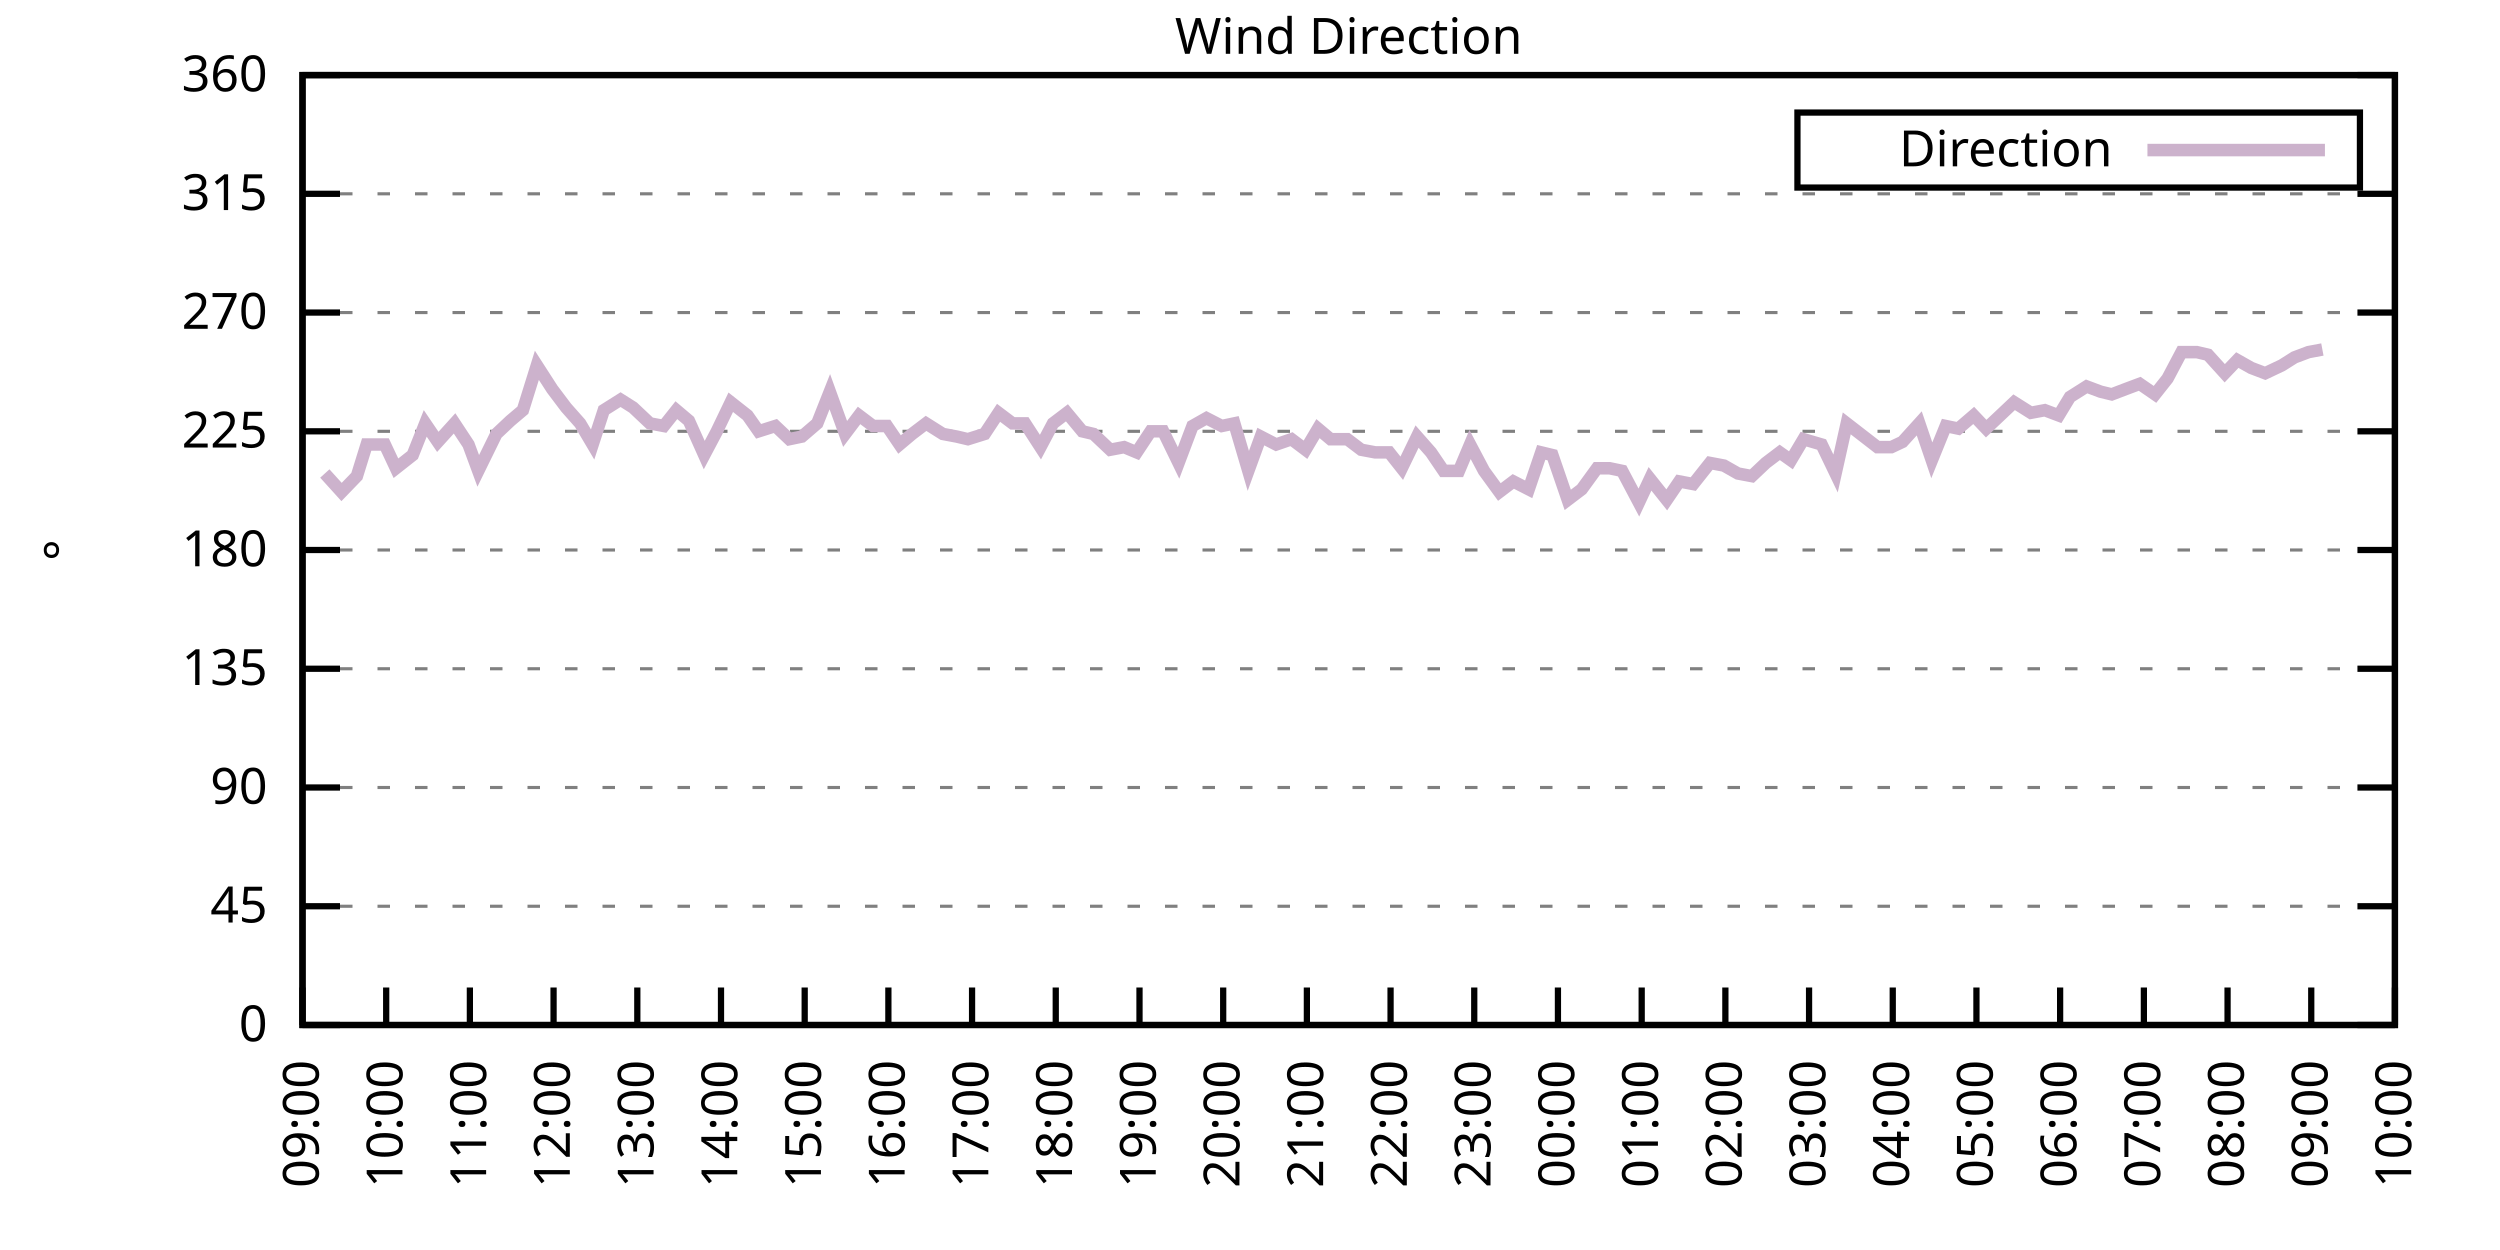
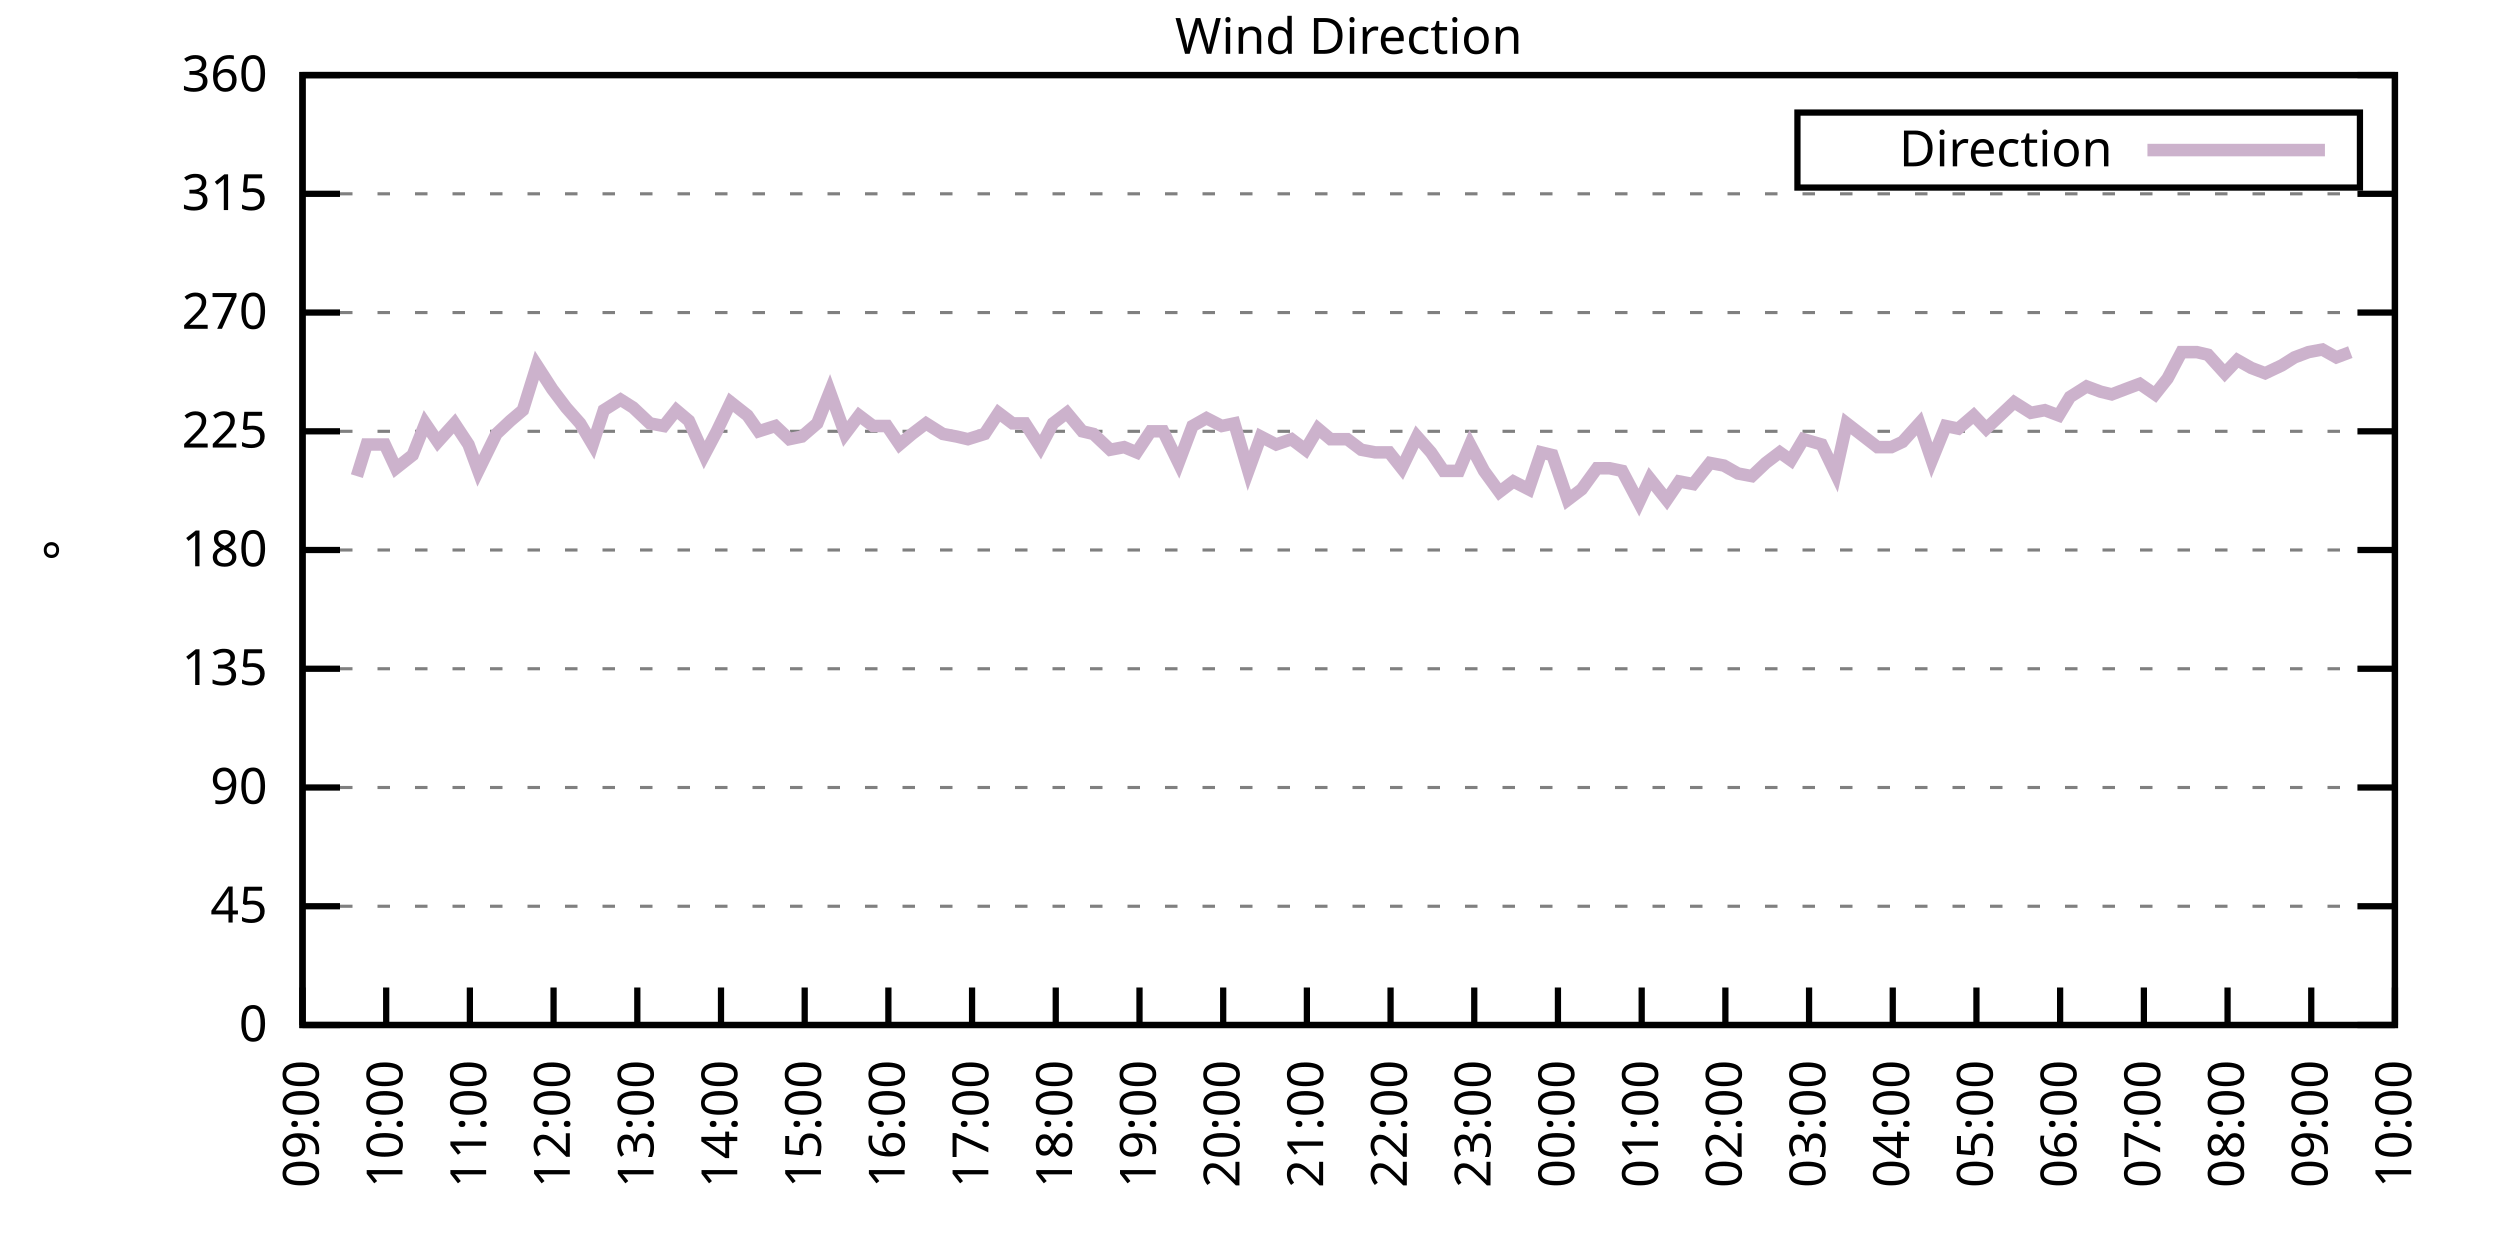
<svg xmlns="http://www.w3.org/2000/svg" xmlns:xlink="http://www.w3.org/1999/xlink" width="400" height="200" viewBox="0 0 400 200">
  <g id="gnuplot_canvas">
    <rect x="0" y="0" width="400" height="200" fill="none" />
    <defs>
      <circle id="gpDot" r="0.5" stroke-width="0.5" stroke="currentColor" />
      <path id="gpPt0" stroke-width="0.333" stroke="currentColor" d="M-1,0 h2 M0,-1 v2" />
      <path id="gpPt1" stroke-width="0.333" stroke="currentColor" d="M-1,-1 L1,1 M1,-1 L-1,1" />
      <path id="gpPt2" stroke-width="0.333" stroke="currentColor" d="M-1,0 L1,0 M0,-1 L0,1 M-1,-1 L1,1 M-1,1 L1,-1" />
      <rect id="gpPt3" stroke-width="0.333" stroke="currentColor" x="-1" y="-1" width="2" height="2" />
      <rect id="gpPt4" stroke-width="0.333" stroke="currentColor" fill="currentColor" x="-1" y="-1" width="2" height="2" />
      <circle id="gpPt5" stroke-width="0.333" stroke="currentColor" cx="0" cy="0" r="1" />
      <use xlink:href="#gpPt5" id="gpPt6" fill="currentColor" stroke="none" />
      <path id="gpPt7" stroke-width="0.333" stroke="currentColor" d="M0,-1.33 L-1.33,0.67 L1.33,0.67 z" />
      <use xlink:href="#gpPt7" id="gpPt8" fill="currentColor" stroke="none" />
      <use xlink:href="#gpPt7" id="gpPt9" stroke="currentColor" transform="rotate(180)" />
      <use xlink:href="#gpPt9" id="gpPt10" fill="currentColor" stroke="none" />
      <use xlink:href="#gpPt3" id="gpPt11" stroke="currentColor" transform="rotate(45)" />
      <use xlink:href="#gpPt11" id="gpPt12" fill="currentColor" stroke="none" />
      <path id="gpPt13" stroke-width="0.333" stroke="currentColor" d="M0,1.330 L1.265,0.411 L0.782,-1.067 L-0.782,-1.076 L-1.265,0.411 z" />
      <use xlink:href="#gpPt13" id="gpPt14" fill="currentColor" stroke="none" />
      <filter id="textbox" filterUnits="objectBoundingBox" x="0" y="0" height="1" width="1">
        <feFlood flood-color="white" flood-opacity="1" result="bgnd" />
        <feComposite in="SourceGraphic" in2="bgnd" operator="atop" />
      </filter>
      <filter id="greybox" filterUnits="objectBoundingBox" x="0" y="0" height="1" width="1">
        <feFlood flood-color="lightgrey" flood-opacity="1" result="grey" />
        <feComposite in="SourceGraphic" in2="grey" operator="atop" />
      </filter>
    </defs>
    <g fill="none" color="white" stroke="currentColor" stroke-width="1.00" stroke-linecap="butt" stroke-linejoin="miter">
</g>
    <g fill="none" color="black" stroke="currentColor" stroke-width="1.00" stroke-linecap="butt" stroke-linejoin="miter">
      <g stroke="none" shape-rendering="crispEdges">
        <polygon fill="rgb(255, 255, 255)" points="48.40,164.00 383.18,164.00 383.18,12.02 48.40,12.02 " />
      </g>
    </g>
    <g fill="none" color="black" stroke="currentColor" stroke-width="1.00" stroke-linecap="butt" stroke-linejoin="miter">
</g>
    <g fill="none" color="black" stroke="black" stroke-width="0.50" stroke-linecap="butt" stroke-linejoin="miter">
</g>
    <g fill="none" color="gray" stroke="currentColor" stroke-width="0.50" stroke-linecap="butt" stroke-linejoin="miter">
      <path stroke="gray" stroke-dasharray="2,4" class="gridline" d="M48.40,164.00 L383.19,164.00  " />
    </g>
    <g fill="none" color="gray" stroke="gray" stroke-width="1.00" stroke-linecap="butt" stroke-linejoin="miter">
</g>
    <g fill="none" color="black" stroke="currentColor" stroke-width="1.00" stroke-linecap="butt" stroke-linejoin="miter">
      <path stroke="black" d="M48.40,164.00 L54.40,164.00 M383.19,164.00 L377.19,164.00  " />
      <g transform="translate(42.80,166.60)" stroke="none" fill="black" font-family="Sans" font-size="8.00" text-anchor="end">
        <text>
          <tspan font-family="Sans"> 0</tspan>
        </text>
      </g>
    </g>
    <g fill="none" color="black" stroke="currentColor" stroke-width="1.00" stroke-linecap="butt" stroke-linejoin="miter">
</g>
    <g fill="none" color="black" stroke="black" stroke-width="0.50" stroke-linecap="butt" stroke-linejoin="miter">
</g>
    <g fill="none" color="gray" stroke="currentColor" stroke-width="0.50" stroke-linecap="butt" stroke-linejoin="miter">
      <path stroke="gray" stroke-dasharray="2,4" class="gridline" d="M48.40,145.00 L383.19,145.00  " />
    </g>
    <g fill="none" color="gray" stroke="gray" stroke-width="1.00" stroke-linecap="butt" stroke-linejoin="miter">
</g>
    <g fill="none" color="black" stroke="currentColor" stroke-width="1.00" stroke-linecap="butt" stroke-linejoin="miter">
      <path stroke="black" d="M48.40,145.00 L54.40,145.00 M383.19,145.00 L377.19,145.00  " />
      <g transform="translate(42.80,147.60)" stroke="none" fill="black" font-family="Sans" font-size="8.00" text-anchor="end">
        <text>
          <tspan font-family="Sans"> 45</tspan>
        </text>
      </g>
    </g>
    <g fill="none" color="black" stroke="currentColor" stroke-width="1.00" stroke-linecap="butt" stroke-linejoin="miter">
</g>
    <g fill="none" color="black" stroke="black" stroke-width="0.50" stroke-linecap="butt" stroke-linejoin="miter">
</g>
    <g fill="none" color="gray" stroke="currentColor" stroke-width="0.50" stroke-linecap="butt" stroke-linejoin="miter">
      <path stroke="gray" stroke-dasharray="2,4" class="gridline" d="M48.40,126.00 L383.19,126.00  " />
    </g>
    <g fill="none" color="gray" stroke="gray" stroke-width="1.00" stroke-linecap="butt" stroke-linejoin="miter">
</g>
    <g fill="none" color="black" stroke="currentColor" stroke-width="1.00" stroke-linecap="butt" stroke-linejoin="miter">
      <path stroke="black" d="M48.40,126.00 L54.40,126.00 M383.19,126.00 L377.19,126.00  " />
      <g transform="translate(42.80,128.60)" stroke="none" fill="black" font-family="Sans" font-size="8.00" text-anchor="end">
        <text>
          <tspan font-family="Sans"> 90</tspan>
        </text>
      </g>
    </g>
    <g fill="none" color="black" stroke="currentColor" stroke-width="1.00" stroke-linecap="butt" stroke-linejoin="miter">
</g>
    <g fill="none" color="black" stroke="black" stroke-width="0.50" stroke-linecap="butt" stroke-linejoin="miter">
</g>
    <g fill="none" color="gray" stroke="currentColor" stroke-width="0.50" stroke-linecap="butt" stroke-linejoin="miter">
      <path stroke="gray" stroke-dasharray="2,4" class="gridline" d="M48.40,107.00 L383.19,107.00  " />
    </g>
    <g fill="none" color="gray" stroke="gray" stroke-width="1.00" stroke-linecap="butt" stroke-linejoin="miter">
</g>
    <g fill="none" color="black" stroke="currentColor" stroke-width="1.00" stroke-linecap="butt" stroke-linejoin="miter">
      <path stroke="black" d="M48.40,107.00 L54.40,107.00 M383.19,107.00 L377.19,107.00  " />
      <g transform="translate(42.80,109.60)" stroke="none" fill="black" font-family="Sans" font-size="8.00" text-anchor="end">
        <text>
          <tspan font-family="Sans"> 135</tspan>
        </text>
      </g>
    </g>
    <g fill="none" color="black" stroke="currentColor" stroke-width="1.00" stroke-linecap="butt" stroke-linejoin="miter">
</g>
    <g fill="none" color="black" stroke="black" stroke-width="0.50" stroke-linecap="butt" stroke-linejoin="miter">
</g>
    <g fill="none" color="gray" stroke="currentColor" stroke-width="0.50" stroke-linecap="butt" stroke-linejoin="miter">
      <path stroke="gray" stroke-dasharray="2,4" class="gridline" d="M48.40,88.00 L383.19,88.00  " />
    </g>
    <g fill="none" color="gray" stroke="gray" stroke-width="1.00" stroke-linecap="butt" stroke-linejoin="miter">
</g>
    <g fill="none" color="black" stroke="currentColor" stroke-width="1.00" stroke-linecap="butt" stroke-linejoin="miter">
      <path stroke="black" d="M48.40,88.00 L54.40,88.00 M383.19,88.00 L377.19,88.00  " />
      <g transform="translate(42.80,90.60)" stroke="none" fill="black" font-family="Sans" font-size="8.00" text-anchor="end">
        <text>
          <tspan font-family="Sans"> 180</tspan>
        </text>
      </g>
    </g>
    <g fill="none" color="black" stroke="currentColor" stroke-width="1.00" stroke-linecap="butt" stroke-linejoin="miter">
</g>
    <g fill="none" color="black" stroke="black" stroke-width="0.50" stroke-linecap="butt" stroke-linejoin="miter">
</g>
    <g fill="none" color="gray" stroke="currentColor" stroke-width="0.50" stroke-linecap="butt" stroke-linejoin="miter">
      <path stroke="gray" stroke-dasharray="2,4" class="gridline" d="M48.40,69.01 L383.19,69.01  " />
    </g>
    <g fill="none" color="gray" stroke="gray" stroke-width="1.00" stroke-linecap="butt" stroke-linejoin="miter">
</g>
    <g fill="none" color="black" stroke="currentColor" stroke-width="1.00" stroke-linecap="butt" stroke-linejoin="miter">
      <path stroke="black" d="M48.40,69.01 L54.40,69.01 M383.19,69.01 L377.19,69.01  " />
      <g transform="translate(42.80,71.61)" stroke="none" fill="black" font-family="Sans" font-size="8.00" text-anchor="end">
        <text>
          <tspan font-family="Sans"> 225</tspan>
        </text>
      </g>
    </g>
    <g fill="none" color="black" stroke="currentColor" stroke-width="1.00" stroke-linecap="butt" stroke-linejoin="miter">
</g>
    <g fill="none" color="black" stroke="black" stroke-width="0.50" stroke-linecap="butt" stroke-linejoin="miter">
</g>
    <g fill="none" color="gray" stroke="currentColor" stroke-width="0.50" stroke-linecap="butt" stroke-linejoin="miter">
      <path stroke="gray" stroke-dasharray="2,4" class="gridline" d="M48.40,50.01 L383.19,50.01  " />
    </g>
    <g fill="none" color="gray" stroke="gray" stroke-width="1.00" stroke-linecap="butt" stroke-linejoin="miter">
</g>
    <g fill="none" color="black" stroke="currentColor" stroke-width="1.00" stroke-linecap="butt" stroke-linejoin="miter">
      <path stroke="black" d="M48.40,50.01 L54.40,50.01 M383.19,50.01 L377.19,50.01  " />
      <g transform="translate(42.80,52.61)" stroke="none" fill="black" font-family="Sans" font-size="8.00" text-anchor="end">
        <text>
          <tspan font-family="Sans"> 270</tspan>
        </text>
      </g>
    </g>
    <g fill="none" color="black" stroke="currentColor" stroke-width="1.00" stroke-linecap="butt" stroke-linejoin="miter">
</g>
    <g fill="none" color="black" stroke="black" stroke-width="0.50" stroke-linecap="butt" stroke-linejoin="miter">
</g>
    <g fill="none" color="gray" stroke="currentColor" stroke-width="0.50" stroke-linecap="butt" stroke-linejoin="miter">
      <path stroke="gray" stroke-dasharray="2,4" class="gridline" d="M48.40,31.01 L383.19,31.01  " />
    </g>
    <g fill="none" color="gray" stroke="gray" stroke-width="1.00" stroke-linecap="butt" stroke-linejoin="miter">
</g>
    <g fill="none" color="black" stroke="currentColor" stroke-width="1.00" stroke-linecap="butt" stroke-linejoin="miter">
      <path stroke="black" d="M48.40,31.01 L54.40,31.01 M383.19,31.01 L377.19,31.01  " />
      <g transform="translate(42.80,33.61)" stroke="none" fill="black" font-family="Sans" font-size="8.00" text-anchor="end">
        <text>
          <tspan font-family="Sans"> 315</tspan>
        </text>
      </g>
    </g>
    <g fill="none" color="black" stroke="currentColor" stroke-width="1.00" stroke-linecap="butt" stroke-linejoin="miter">
</g>
    <g fill="none" color="black" stroke="black" stroke-width="0.50" stroke-linecap="butt" stroke-linejoin="miter">
</g>
    <g fill="none" color="gray" stroke="currentColor" stroke-width="0.50" stroke-linecap="butt" stroke-linejoin="miter">
      <path stroke="gray" stroke-dasharray="2,4" class="gridline" d="M48.40,12.01 L383.19,12.01  " />
    </g>
    <g fill="none" color="gray" stroke="gray" stroke-width="1.00" stroke-linecap="butt" stroke-linejoin="miter">
</g>
    <g fill="none" color="black" stroke="currentColor" stroke-width="1.00" stroke-linecap="butt" stroke-linejoin="miter">
      <path stroke="black" d="M48.40,12.01 L54.40,12.01 M383.19,12.01 L377.19,12.01  " />
      <g transform="translate(42.80,14.61)" stroke="none" fill="black" font-family="Sans" font-size="8.00" text-anchor="end">
        <text>
          <tspan font-family="Sans"> 360</tspan>
        </text>
      </g>
    </g>
    <g fill="none" color="black" stroke="currentColor" stroke-width="1.00" stroke-linecap="butt" stroke-linejoin="miter">
      <path stroke="black" d="M48.40,164.00 L48.40,158.00  " />
      <g transform="translate(51.00,169.60) rotate(270.00)" stroke="none" fill="black" font-family="Sans" font-size="8.00" text-anchor="end">
        <text>
          <tspan font-family="Sans">09:00</tspan>
        </text>
      </g>
    </g>
    <g fill="none" color="black" stroke="currentColor" stroke-width="1.00" stroke-linecap="butt" stroke-linejoin="miter">
      <path stroke="black" d="M61.79,164.00 L61.79,158.00  " />
      <g transform="translate(64.39,169.60) rotate(270.00)" stroke="none" fill="black" font-family="Sans" font-size="8.00" text-anchor="end">
        <text>
          <tspan font-family="Sans">10:00</tspan>
        </text>
      </g>
    </g>
    <g fill="none" color="black" stroke="currentColor" stroke-width="1.00" stroke-linecap="butt" stroke-linejoin="miter">
      <path stroke="black" d="M75.18,164.00 L75.18,158.00  " />
      <g transform="translate(77.78,169.60) rotate(270.00)" stroke="none" fill="black" font-family="Sans" font-size="8.00" text-anchor="end">
        <text>
          <tspan font-family="Sans">11:00</tspan>
        </text>
      </g>
    </g>
    <g fill="none" color="black" stroke="currentColor" stroke-width="1.00" stroke-linecap="butt" stroke-linejoin="miter">
      <path stroke="black" d="M88.57,164.00 L88.57,158.00  " />
      <g transform="translate(91.17,169.60) rotate(270.00)" stroke="none" fill="black" font-family="Sans" font-size="8.00" text-anchor="end">
        <text>
          <tspan font-family="Sans">12:00</tspan>
        </text>
      </g>
    </g>
    <g fill="none" color="black" stroke="currentColor" stroke-width="1.00" stroke-linecap="butt" stroke-linejoin="miter">
      <path stroke="black" d="M101.97,164.00 L101.97,158.00  " />
      <g transform="translate(104.57,169.60) rotate(270.00)" stroke="none" fill="black" font-family="Sans" font-size="8.00" text-anchor="end">
        <text>
          <tspan font-family="Sans">13:00</tspan>
        </text>
      </g>
    </g>
    <g fill="none" color="black" stroke="currentColor" stroke-width="1.00" stroke-linecap="butt" stroke-linejoin="miter">
      <path stroke="black" d="M115.36,164.00 L115.36,158.00  " />
      <g transform="translate(117.96,169.60) rotate(270.00)" stroke="none" fill="black" font-family="Sans" font-size="8.00" text-anchor="end">
        <text>
          <tspan font-family="Sans">14:00</tspan>
        </text>
      </g>
    </g>
    <g fill="none" color="black" stroke="currentColor" stroke-width="1.00" stroke-linecap="butt" stroke-linejoin="miter">
      <path stroke="black" d="M128.75,164.00 L128.75,158.00  " />
      <g transform="translate(131.35,169.60) rotate(270.00)" stroke="none" fill="black" font-family="Sans" font-size="8.00" text-anchor="end">
        <text>
          <tspan font-family="Sans">15:00</tspan>
        </text>
      </g>
    </g>
    <g fill="none" color="black" stroke="currentColor" stroke-width="1.00" stroke-linecap="butt" stroke-linejoin="miter">
      <path stroke="black" d="M142.14,164.00 L142.14,158.00  " />
      <g transform="translate(144.74,169.60) rotate(270.00)" stroke="none" fill="black" font-family="Sans" font-size="8.00" text-anchor="end">
        <text>
          <tspan font-family="Sans">16:00</tspan>
        </text>
      </g>
    </g>
    <g fill="none" color="black" stroke="currentColor" stroke-width="1.00" stroke-linecap="butt" stroke-linejoin="miter">
      <path stroke="black" d="M155.53,164.00 L155.53,158.00  " />
      <g transform="translate(158.13,169.60) rotate(270.00)" stroke="none" fill="black" font-family="Sans" font-size="8.00" text-anchor="end">
        <text>
          <tspan font-family="Sans">17:00</tspan>
        </text>
      </g>
    </g>
    <g fill="none" color="black" stroke="currentColor" stroke-width="1.00" stroke-linecap="butt" stroke-linejoin="miter">
      <path stroke="black" d="M168.92,164.00 L168.92,158.00  " />
      <g transform="translate(171.52,169.60) rotate(270.00)" stroke="none" fill="black" font-family="Sans" font-size="8.00" text-anchor="end">
        <text>
          <tspan font-family="Sans">18:00</tspan>
        </text>
      </g>
    </g>
    <g fill="none" color="black" stroke="currentColor" stroke-width="1.00" stroke-linecap="butt" stroke-linejoin="miter">
      <path stroke="black" d="M182.32,164.00 L182.32,158.00  " />
      <g transform="translate(184.92,169.60) rotate(270.00)" stroke="none" fill="black" font-family="Sans" font-size="8.00" text-anchor="end">
        <text>
          <tspan font-family="Sans">19:00</tspan>
        </text>
      </g>
    </g>
    <g fill="none" color="black" stroke="currentColor" stroke-width="1.00" stroke-linecap="butt" stroke-linejoin="miter">
      <path stroke="black" d="M195.71,164.00 L195.71,158.00  " />
      <g transform="translate(198.31,169.60) rotate(270.00)" stroke="none" fill="black" font-family="Sans" font-size="8.00" text-anchor="end">
        <text>
          <tspan font-family="Sans">20:00</tspan>
        </text>
      </g>
    </g>
    <g fill="none" color="black" stroke="currentColor" stroke-width="1.00" stroke-linecap="butt" stroke-linejoin="miter">
      <path stroke="black" d="M209.10,164.00 L209.10,158.00  " />
      <g transform="translate(211.70,169.60) rotate(270.00)" stroke="none" fill="black" font-family="Sans" font-size="8.00" text-anchor="end">
        <text>
          <tspan font-family="Sans">21:00</tspan>
        </text>
      </g>
    </g>
    <g fill="none" color="black" stroke="currentColor" stroke-width="1.00" stroke-linecap="butt" stroke-linejoin="miter">
      <path stroke="black" d="M222.49,164.00 L222.49,158.00  " />
      <g transform="translate(225.09,169.60) rotate(270.00)" stroke="none" fill="black" font-family="Sans" font-size="8.00" text-anchor="end">
        <text>
          <tspan font-family="Sans">22:00</tspan>
        </text>
      </g>
    </g>
    <g fill="none" color="black" stroke="currentColor" stroke-width="1.00" stroke-linecap="butt" stroke-linejoin="miter">
      <path stroke="black" d="M235.88,164.00 L235.88,158.00  " />
      <g transform="translate(238.48,169.60) rotate(270.00)" stroke="none" fill="black" font-family="Sans" font-size="8.00" text-anchor="end">
        <text>
          <tspan font-family="Sans">23:00</tspan>
        </text>
      </g>
    </g>
    <g fill="none" color="black" stroke="currentColor" stroke-width="1.00" stroke-linecap="butt" stroke-linejoin="miter">
      <path stroke="black" d="M249.27,164.00 L249.27,158.00  " />
      <g transform="translate(251.87,169.60) rotate(270.00)" stroke="none" fill="black" font-family="Sans" font-size="8.00" text-anchor="end">
        <text>
          <tspan font-family="Sans">00:00</tspan>
        </text>
      </g>
    </g>
    <g fill="none" color="black" stroke="currentColor" stroke-width="1.00" stroke-linecap="butt" stroke-linejoin="miter">
      <path stroke="black" d="M262.67,164.00 L262.67,158.00  " />
      <g transform="translate(265.27,169.60) rotate(270.00)" stroke="none" fill="black" font-family="Sans" font-size="8.00" text-anchor="end">
        <text>
          <tspan font-family="Sans">01:00</tspan>
        </text>
      </g>
    </g>
    <g fill="none" color="black" stroke="currentColor" stroke-width="1.00" stroke-linecap="butt" stroke-linejoin="miter">
      <path stroke="black" d="M276.06,164.00 L276.06,158.00  " />
      <g transform="translate(278.66,169.60) rotate(270.00)" stroke="none" fill="black" font-family="Sans" font-size="8.00" text-anchor="end">
        <text>
          <tspan font-family="Sans">02:00</tspan>
        </text>
      </g>
    </g>
    <g fill="none" color="black" stroke="currentColor" stroke-width="1.00" stroke-linecap="butt" stroke-linejoin="miter">
      <path stroke="black" d="M289.45,164.00 L289.45,158.00  " />
      <g transform="translate(292.05,169.60) rotate(270.00)" stroke="none" fill="black" font-family="Sans" font-size="8.00" text-anchor="end">
        <text>
          <tspan font-family="Sans">03:00</tspan>
        </text>
      </g>
    </g>
    <g fill="none" color="black" stroke="currentColor" stroke-width="1.00" stroke-linecap="butt" stroke-linejoin="miter">
      <path stroke="black" d="M302.84,164.00 L302.84,158.00  " />
      <g transform="translate(305.44,169.60) rotate(270.00)" stroke="none" fill="black" font-family="Sans" font-size="8.00" text-anchor="end">
        <text>
          <tspan font-family="Sans">04:00</tspan>
        </text>
      </g>
    </g>
    <g fill="none" color="black" stroke="currentColor" stroke-width="1.00" stroke-linecap="butt" stroke-linejoin="miter">
      <path stroke="black" d="M316.23,164.00 L316.23,158.00  " />
      <g transform="translate(318.83,169.60) rotate(270.00)" stroke="none" fill="black" font-family="Sans" font-size="8.00" text-anchor="end">
        <text>
          <tspan font-family="Sans">05:00</tspan>
        </text>
      </g>
    </g>
    <g fill="none" color="black" stroke="currentColor" stroke-width="1.00" stroke-linecap="butt" stroke-linejoin="miter">
      <path stroke="black" d="M329.62,164.00 L329.62,158.00  " />
      <g transform="translate(332.22,169.60) rotate(270.00)" stroke="none" fill="black" font-family="Sans" font-size="8.00" text-anchor="end">
        <text>
          <tspan font-family="Sans">06:00</tspan>
        </text>
      </g>
    </g>
    <g fill="none" color="black" stroke="currentColor" stroke-width="1.00" stroke-linecap="butt" stroke-linejoin="miter">
      <path stroke="black" d="M343.02,164.00 L343.02,158.00  " />
      <g transform="translate(345.62,169.60) rotate(270.00)" stroke="none" fill="black" font-family="Sans" font-size="8.00" text-anchor="end">
        <text>
          <tspan font-family="Sans">07:00</tspan>
        </text>
      </g>
    </g>
    <g fill="none" color="black" stroke="currentColor" stroke-width="1.00" stroke-linecap="butt" stroke-linejoin="miter">
      <path stroke="black" d="M356.41,164.00 L356.41,158.00  " />
      <g transform="translate(359.01,169.60) rotate(270.00)" stroke="none" fill="black" font-family="Sans" font-size="8.00" text-anchor="end">
        <text>
          <tspan font-family="Sans">08:00</tspan>
        </text>
      </g>
    </g>
    <g fill="none" color="black" stroke="currentColor" stroke-width="1.00" stroke-linecap="butt" stroke-linejoin="miter">
      <path stroke="black" d="M369.80,164.00 L369.80,158.00  " />
      <g transform="translate(372.40,169.60) rotate(270.00)" stroke="none" fill="black" font-family="Sans" font-size="8.00" text-anchor="end">
        <text>
          <tspan font-family="Sans">09:00</tspan>
        </text>
      </g>
    </g>
    <g fill="none" color="black" stroke="currentColor" stroke-width="1.00" stroke-linecap="butt" stroke-linejoin="miter">
      <path stroke="black" d="M383.19,164.00 L383.19,158.00  " />
      <g transform="translate(385.79,169.60) rotate(270.00)" stroke="none" fill="black" font-family="Sans" font-size="8.00" text-anchor="end">
        <text>
          <tspan font-family="Sans">10:00</tspan>
        </text>
      </g>
    </g>
    <g fill="none" color="black" stroke="currentColor" stroke-width="1.00" stroke-linecap="butt" stroke-linejoin="miter">
</g>
    <g fill="none" color="black" stroke="currentColor" stroke-width="1.00" stroke-linecap="butt" stroke-linejoin="miter">
      <path stroke="black" d="M48.40,12.01 L48.40,164.00 L383.19,164.00 L383.19,12.01 L48.40,12.01 Z  " />
    </g>
    <g fill="none" color="black" stroke="currentColor" stroke-width="1.00" stroke-linecap="butt" stroke-linejoin="miter">
</g>
    <g fill="none" color="black" stroke="currentColor" stroke-width="1.00" stroke-linecap="butt" stroke-linejoin="miter">
      <path stroke="black" d="M287.59,30.01 L287.59,18.01 L377.59,18.01 L377.59,30.01 L287.59,30.01 Z  " />
    </g>
    <g id="Wind_direction_plot_1">
      <g fill="none" color="white" stroke="black" stroke-width="2.00" stroke-linecap="butt" stroke-linejoin="miter">
</g>
      <g fill="none" color="black" stroke="currentColor" stroke-width="2.00" stroke-linecap="butt" stroke-linejoin="miter">
        <g transform="translate(337.99,26.61)" stroke="none" fill="black" font-family="Sans" font-size="8.00" text-anchor="end">
          <text>
            <tspan font-family="Sans">Direction</tspan>
          </text>
        </g>
      </g>
      <g fill="none" color="black" stroke="currentColor" stroke-width="2.00" stroke-linecap="butt" stroke-linejoin="miter">
-         <path stroke="rgb(204, 178, 204)" d="M343.59,24.01 L371.99,24.01 M51.97,75.76 L54.65,78.72 L57.10,76.18 L58.67,71.12 L61.57,71.12 L63.35,74.92   L66.03,72.81 L68.04,67.74 L70.05,70.70 L72.73,67.74 L74.96,71.12 L76.52,75.34 L79.42,69.43 L81.66,67.32   L83.66,65.63 L85.90,58.45 L88.35,62.25 L90.58,65.21 L92.82,67.74 L94.82,71.12 L96.61,65.63 L99.29,63.94   L101.30,65.21 L103.98,67.74 L106.21,68.16 L108.22,65.63 L110.22,67.32 L112.68,72.81 L114.69,69.01 L116.92,64.36   L119.60,66.47 L121.38,69.01 L124.06,68.16 L126.29,70.27 L128.30,69.85 L130.76,67.74 L132.77,62.67 L135.22,69.43   L137.45,66.47 L139.69,68.16 L141.92,68.16 L143.93,71.12 L145.94,69.43 L148.17,67.74 L150.85,69.43 L153.08,69.85   L154.86,70.27 L157.54,69.43 L159.77,66.05 L162.01,67.74 L164.01,67.74 L166.47,71.54 L168.48,67.74 L170.71,66.05   L173.17,69.01 L174.95,69.43 L177.63,71.96 L179.86,71.54 L181.87,72.38 L184.10,69.01 L186.11,69.01 L188.57,74.07   L190.80,68.16 L193.03,66.90 L195.48,68.16 L197.49,67.74 L199.73,75.34 L201.73,69.85 L204.19,71.12 L206.64,70.27   L208.88,71.96 L210.88,68.58 L212.89,70.27 L215.57,70.27 L217.80,71.96 L220.04,72.38 L222.27,72.38 L224.28,74.92   L226.73,69.85 L228.96,72.38 L230.97,75.34 L233.43,75.34 L235.21,71.12 L237.44,75.34 L239.90,78.72 L242.13,77.03   L244.59,78.29 L246.60,72.38 L248.38,72.81 L250.84,79.98 L253.07,78.29 L255.52,74.92 L257.53,74.92 L259.54,75.34   L262.22,80.41 L264.00,76.61 L266.68,79.98 L268.69,77.03 L270.92,77.45 L273.60,74.07 L275.83,74.49 L278.07,75.76   L280.30,76.18 L282.53,74.07 L284.76,72.38 L286.55,73.65 L288.56,70.27 L291.46,71.12 L293.69,75.76 L295.48,67.74   L300.39,71.54 L302.62,71.54 L304.40,70.70 L307.08,67.74 L309.09,73.65 L311.32,68.16 L313.33,68.58 L315.79,66.47   L317.79,68.58 L320.03,66.47 L322.26,64.36 L324.94,66.05 L327.17,65.63 L329.40,66.47 L331.19,63.52 L333.86,61.83   L336.10,62.67 L337.88,63.10 L340.11,62.25 L342.35,61.41 L344.80,63.10 L346.81,60.56 L349.04,56.34 L351.50,56.34   L353.28,56.76 L355.96,59.72 L357.97,57.61 L360.20,58.87 L362.43,59.72 L365.11,58.45 L367.12,57.18 L369.35,56.34   L371.58,55.92  " />
+         <path stroke="rgb(204, 178, 204)" d="M343.59,24.01 L371.99,24.01 M57.10,76.18 L58.67,71.12 L61.57,71.12 L63.35,74.92 L66.03,72.81 L68.04,67.74   L70.05,70.70 L72.73,67.74 L74.96,71.12 L76.52,75.34 L79.42,69.43 L81.66,67.32 L83.66,65.63 L85.90,58.45   L88.35,62.25 L90.58,65.21 L92.82,67.74 L94.82,71.12 L96.61,65.63 L99.29,63.94 L101.30,65.21 L103.98,67.74   L106.21,68.16 L108.22,65.63 L110.22,67.32 L112.68,72.81 L114.69,69.01 L116.92,64.36 L119.60,66.47 L121.38,69.01   L124.06,68.16 L126.29,70.27 L128.30,69.85 L130.76,67.74 L132.77,62.67 L135.22,69.43 L137.45,66.47 L139.69,68.16   L141.92,68.16 L143.93,71.12 L145.94,69.43 L148.17,67.74 L150.85,69.43 L153.08,69.85 L154.86,70.27 L157.54,69.43   L159.77,66.05 L162.01,67.74 L164.01,67.74 L166.47,71.54 L168.48,67.74 L170.71,66.05 L173.17,69.01 L174.95,69.43   L177.63,71.96 L179.86,71.54 L181.87,72.38 L184.10,69.01 L186.11,69.01 L188.57,74.07 L190.80,68.16 L193.03,66.90   L195.48,68.16 L197.49,67.74 L199.73,75.34 L201.73,69.85 L204.19,71.12 L206.64,70.27 L208.88,71.96 L210.88,68.58   L212.89,70.27 L215.57,70.27 L217.80,71.96 L220.04,72.38 L222.27,72.38 L224.28,74.92 L226.73,69.85 L228.96,72.38   L230.97,75.34 L233.43,75.34 L235.21,71.12 L237.44,75.34 L239.90,78.72 L242.13,77.03 L244.59,78.29 L246.60,72.38   L248.38,72.81 L250.84,79.98 L253.07,78.29 L255.52,74.92 L257.53,74.92 L259.54,75.34 L262.22,80.41 L264.00,76.61   L266.68,79.98 L268.69,77.03 L270.92,77.45 L273.60,74.07 L275.83,74.49 L278.07,75.76 L280.30,76.18 L282.53,74.07   L284.76,72.38 L286.55,73.65 L288.56,70.27 L291.46,71.12 L293.69,75.76 L295.48,67.74 L300.39,71.54 L302.62,71.54   L304.40,70.70 L307.08,67.74 L309.09,73.65 L311.32,68.16 L313.33,68.58 L315.79,66.47 L317.79,68.58 L320.03,66.47   L322.26,64.36 L324.94,66.05 L327.17,65.63 L329.40,66.47 L331.19,63.52 L333.86,61.83 L336.10,62.67 L337.88,63.10   L340.11,62.25 L342.35,61.41 L344.80,63.10 L346.81,60.56 L349.04,56.34 L351.50,56.34 L353.28,56.76 L355.96,59.72   L357.97,57.61 L360.20,58.87 L362.43,59.72 L365.11,58.45 L367.12,57.18 L369.35,56.34 L371.58,55.92 L373.82,57.18   L376.05,56.34  " />
      </g>
    </g>
    <g fill="none" color="black" stroke="currentColor" stroke-width="2.00" stroke-linecap="butt" stroke-linejoin="miter">
</g>
    <g fill="none" color="black" stroke="black" stroke-width="1.00" stroke-linecap="butt" stroke-linejoin="miter">
</g>
    <g fill="none" color="black" stroke="currentColor" stroke-width="1.00" stroke-linecap="butt" stroke-linejoin="miter">
      <path stroke="black" d="M48.40,12.01 L48.40,164.00 L383.19,164.00 L383.19,12.01 L48.40,12.01 Z  " />
      <g transform="translate(12.80,88.01) rotate(270.00)" stroke="none" fill="black" font-family="Sans" font-size="8.00" text-anchor="middle">
        <text>
          <tspan font-family="Sans">°</tspan>
        </text>
      </g>
    </g>
    <g fill="none" color="black" stroke="currentColor" stroke-width="1.00" stroke-linecap="butt" stroke-linejoin="miter">
</g>
    <g fill="none" color="black" stroke="currentColor" stroke-width="1.00" stroke-linecap="butt" stroke-linejoin="miter">
      <g transform="translate(215.79,8.61)" stroke="none" fill="black" font-family="Sans" font-size="8.00" text-anchor="middle">
        <text>
          <tspan font-family="Sans">Wind Direction</tspan>
        </text>
      </g>
    </g>
    <g fill="none" color="black" stroke="currentColor" stroke-width="1.00" stroke-linecap="butt" stroke-linejoin="miter">
</g>
  </g>
</svg>
